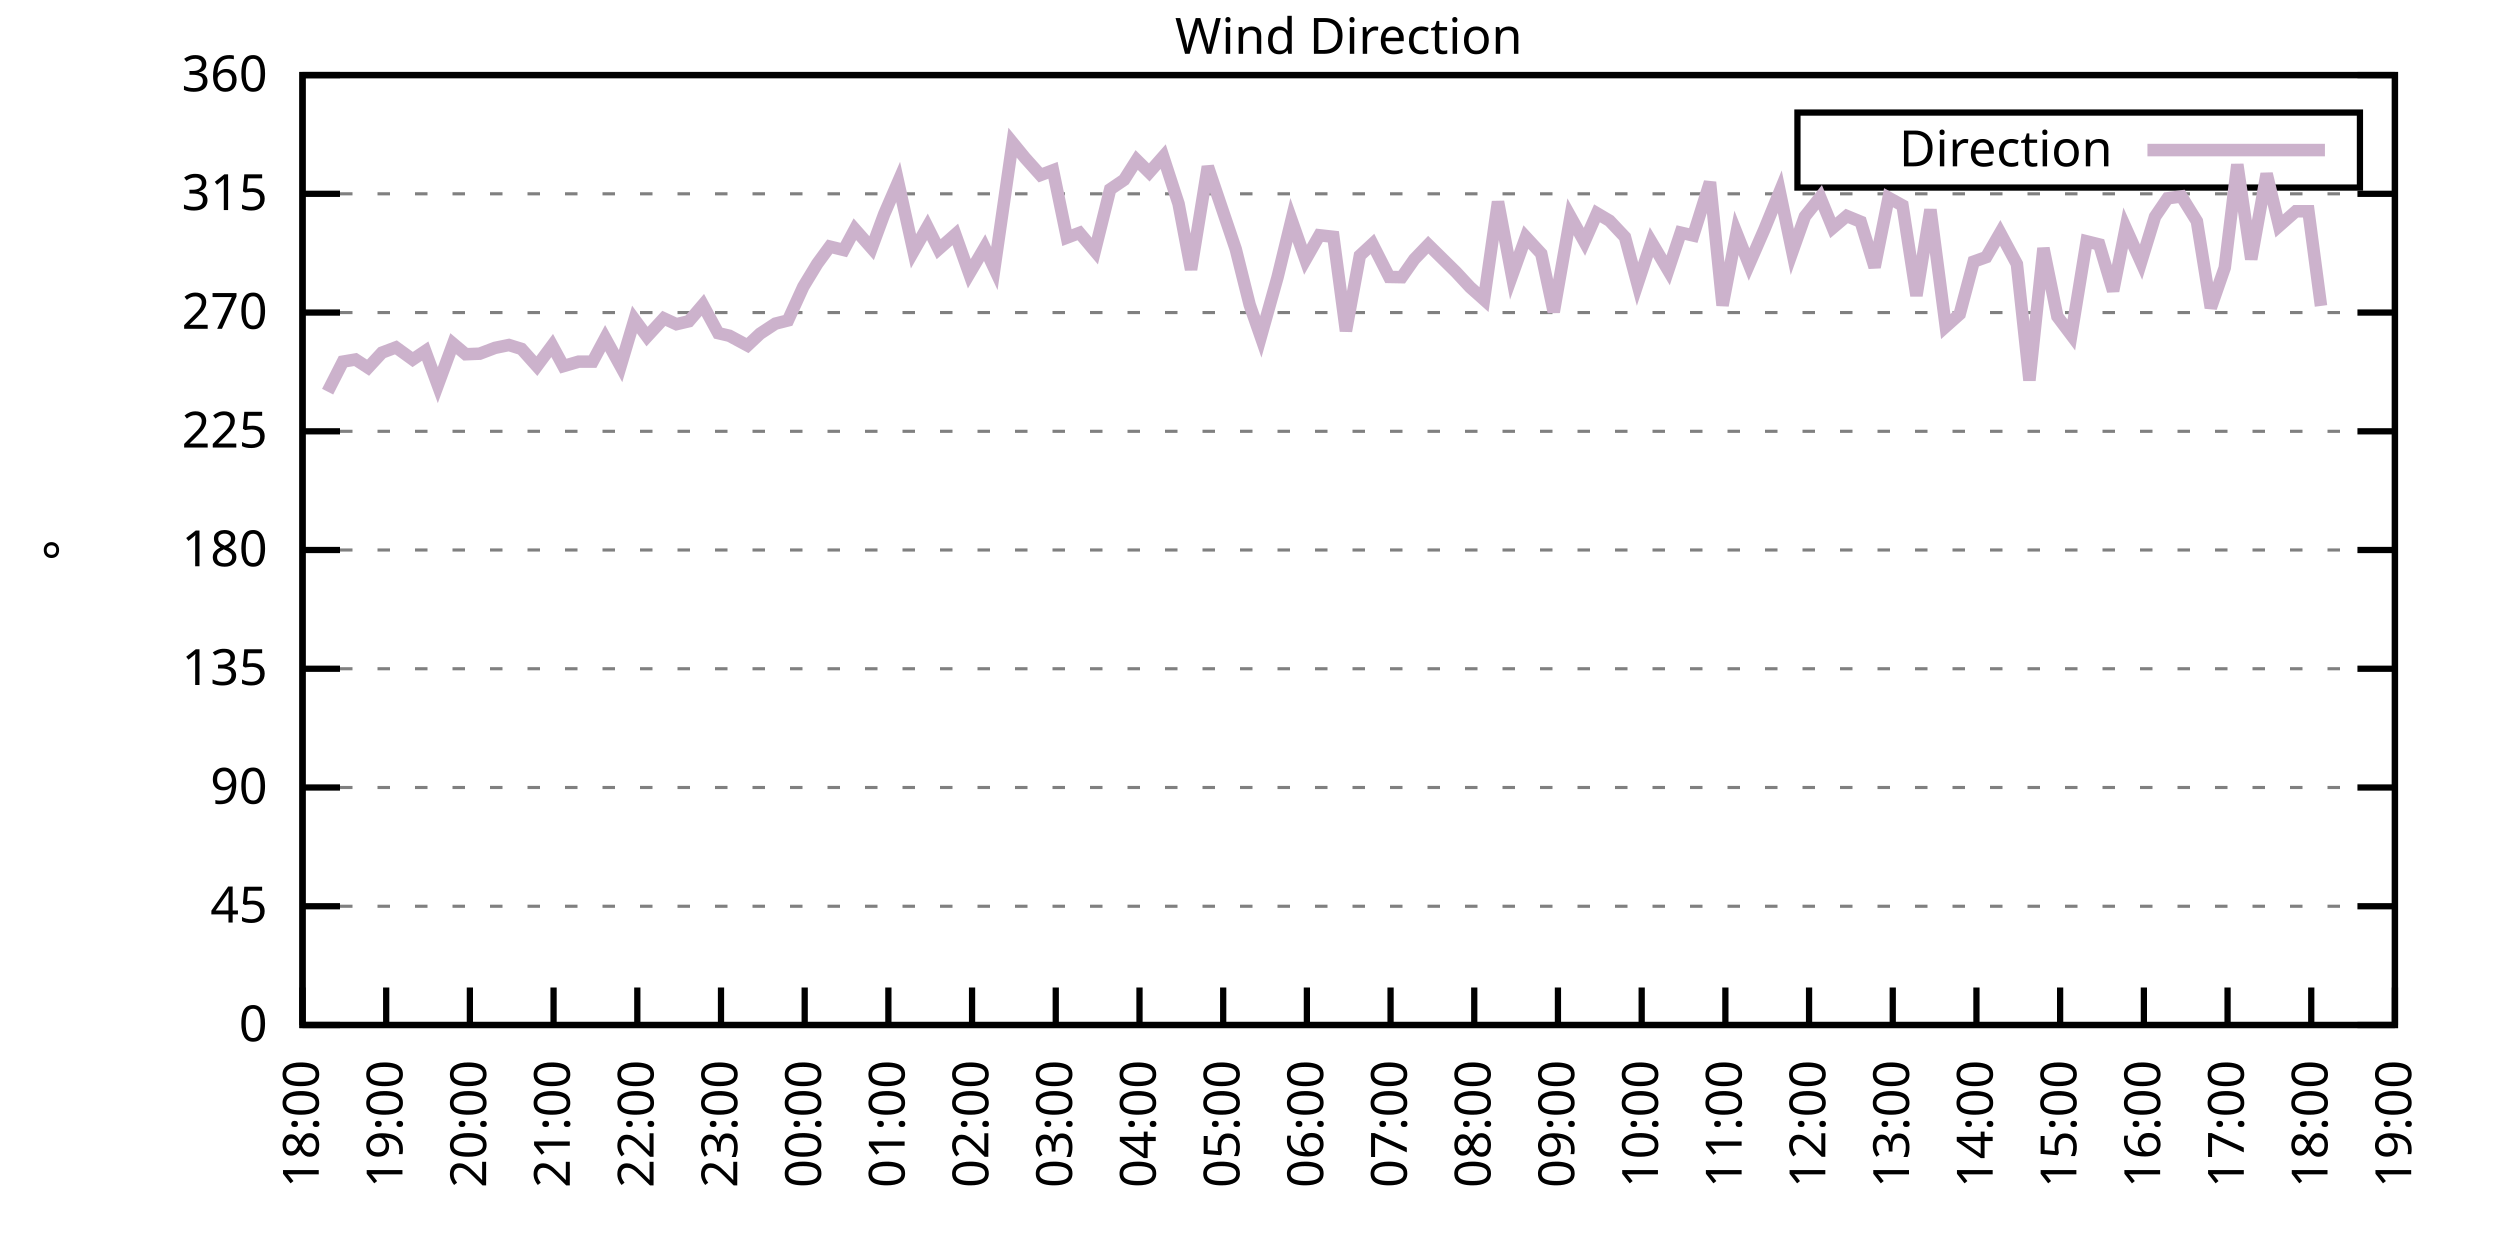
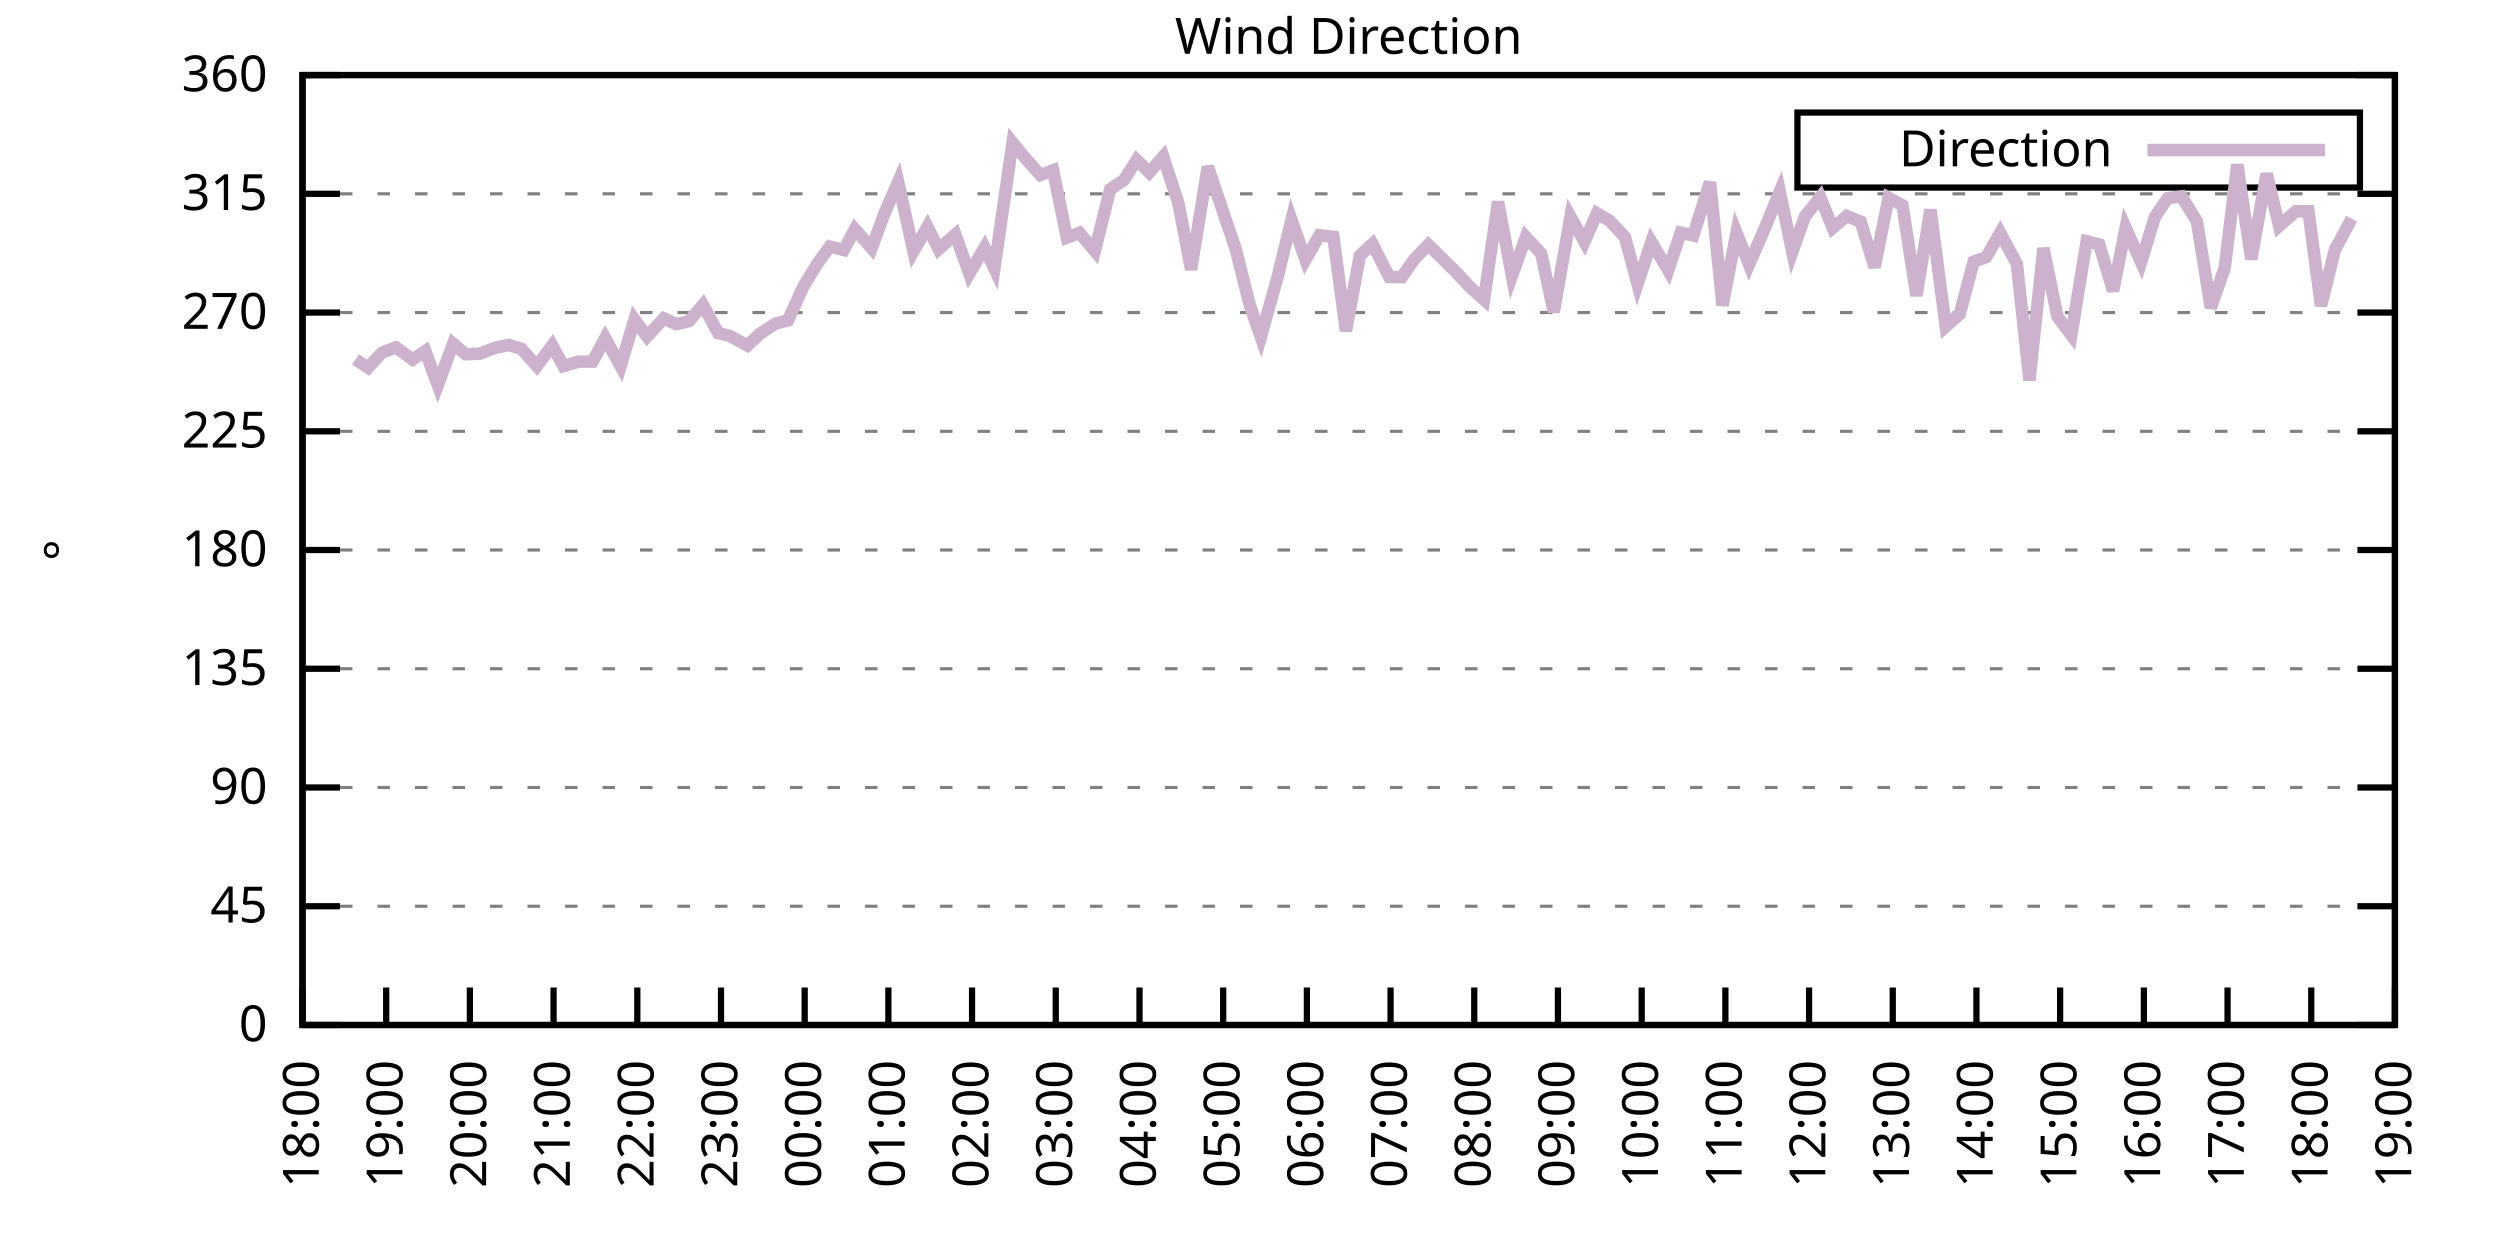
<svg xmlns="http://www.w3.org/2000/svg" xmlns:xlink="http://www.w3.org/1999/xlink" width="400" height="200" viewBox="0 0 400 200">
  <g id="gnuplot_canvas">
    <rect x="0" y="0" width="400" height="200" fill="none" />
    <defs>
      <circle id="gpDot" r="0.5" stroke-width="0.5" stroke="currentColor" />
      <path id="gpPt0" stroke-width="0.333" stroke="currentColor" d="M-1,0 h2 M0,-1 v2" />
      <path id="gpPt1" stroke-width="0.333" stroke="currentColor" d="M-1,-1 L1,1 M1,-1 L-1,1" />
      <path id="gpPt2" stroke-width="0.333" stroke="currentColor" d="M-1,0 L1,0 M0,-1 L0,1 M-1,-1 L1,1 M-1,1 L1,-1" />
      <rect id="gpPt3" stroke-width="0.333" stroke="currentColor" x="-1" y="-1" width="2" height="2" />
      <rect id="gpPt4" stroke-width="0.333" stroke="currentColor" fill="currentColor" x="-1" y="-1" width="2" height="2" />
      <circle id="gpPt5" stroke-width="0.333" stroke="currentColor" cx="0" cy="0" r="1" />
      <use xlink:href="#gpPt5" id="gpPt6" fill="currentColor" stroke="none" />
      <path id="gpPt7" stroke-width="0.333" stroke="currentColor" d="M0,-1.33 L-1.33,0.67 L1.33,0.67 z" />
      <use xlink:href="#gpPt7" id="gpPt8" fill="currentColor" stroke="none" />
      <use xlink:href="#gpPt7" id="gpPt9" stroke="currentColor" transform="rotate(180)" />
      <use xlink:href="#gpPt9" id="gpPt10" fill="currentColor" stroke="none" />
      <use xlink:href="#gpPt3" id="gpPt11" stroke="currentColor" transform="rotate(45)" />
      <use xlink:href="#gpPt11" id="gpPt12" fill="currentColor" stroke="none" />
      <path id="gpPt13" stroke-width="0.333" stroke="currentColor" d="M0,1.330 L1.265,0.411 L0.782,-1.067 L-0.782,-1.076 L-1.265,0.411 z" />
      <use xlink:href="#gpPt13" id="gpPt14" fill="currentColor" stroke="none" />
      <filter id="textbox" filterUnits="objectBoundingBox" x="0" y="0" height="1" width="1">
        <feFlood flood-color="white" flood-opacity="1" result="bgnd" />
        <feComposite in="SourceGraphic" in2="bgnd" operator="atop" />
      </filter>
      <filter id="greybox" filterUnits="objectBoundingBox" x="0" y="0" height="1" width="1">
        <feFlood flood-color="lightgrey" flood-opacity="1" result="grey" />
        <feComposite in="SourceGraphic" in2="grey" operator="atop" />
      </filter>
    </defs>
    <g fill="none" color="white" stroke="currentColor" stroke-width="1.00" stroke-linecap="butt" stroke-linejoin="miter">
</g>
    <g fill="none" color="black" stroke="currentColor" stroke-width="1.00" stroke-linecap="butt" stroke-linejoin="miter">
      <g stroke="none" shape-rendering="crispEdges">
        <polygon fill="rgb(255, 255, 255)" points="48.40,164.00 383.18,164.00 383.18,12.02 48.40,12.02 " />
      </g>
    </g>
    <g fill="none" color="black" stroke="currentColor" stroke-width="1.00" stroke-linecap="butt" stroke-linejoin="miter">
</g>
    <g fill="none" color="black" stroke="black" stroke-width="0.50" stroke-linecap="butt" stroke-linejoin="miter">
</g>
    <g fill="none" color="gray" stroke="currentColor" stroke-width="0.50" stroke-linecap="butt" stroke-linejoin="miter">
      <path stroke="gray" stroke-dasharray="2,4" class="gridline" d="M48.40,164.00 L383.19,164.00  " />
    </g>
    <g fill="none" color="gray" stroke="gray" stroke-width="1.00" stroke-linecap="butt" stroke-linejoin="miter">
</g>
    <g fill="none" color="black" stroke="currentColor" stroke-width="1.00" stroke-linecap="butt" stroke-linejoin="miter">
      <path stroke="black" d="M48.40,164.00 L54.40,164.00 M383.19,164.00 L377.19,164.00  " />
      <g transform="translate(42.80,166.60)" stroke="none" fill="black" font-family="Sans" font-size="8.00" text-anchor="end">
        <text>
          <tspan font-family="Sans"> 0</tspan>
        </text>
      </g>
    </g>
    <g fill="none" color="black" stroke="currentColor" stroke-width="1.00" stroke-linecap="butt" stroke-linejoin="miter">
</g>
    <g fill="none" color="black" stroke="black" stroke-width="0.50" stroke-linecap="butt" stroke-linejoin="miter">
</g>
    <g fill="none" color="gray" stroke="currentColor" stroke-width="0.50" stroke-linecap="butt" stroke-linejoin="miter">
      <path stroke="gray" stroke-dasharray="2,4" class="gridline" d="M48.40,145.00 L383.19,145.00  " />
    </g>
    <g fill="none" color="gray" stroke="gray" stroke-width="1.00" stroke-linecap="butt" stroke-linejoin="miter">
</g>
    <g fill="none" color="black" stroke="currentColor" stroke-width="1.00" stroke-linecap="butt" stroke-linejoin="miter">
      <path stroke="black" d="M48.40,145.00 L54.40,145.00 M383.19,145.00 L377.19,145.00  " />
      <g transform="translate(42.80,147.60)" stroke="none" fill="black" font-family="Sans" font-size="8.00" text-anchor="end">
        <text>
          <tspan font-family="Sans"> 45</tspan>
        </text>
      </g>
    </g>
    <g fill="none" color="black" stroke="currentColor" stroke-width="1.00" stroke-linecap="butt" stroke-linejoin="miter">
</g>
    <g fill="none" color="black" stroke="black" stroke-width="0.50" stroke-linecap="butt" stroke-linejoin="miter">
</g>
    <g fill="none" color="gray" stroke="currentColor" stroke-width="0.50" stroke-linecap="butt" stroke-linejoin="miter">
      <path stroke="gray" stroke-dasharray="2,4" class="gridline" d="M48.40,126.00 L383.19,126.00  " />
    </g>
    <g fill="none" color="gray" stroke="gray" stroke-width="1.00" stroke-linecap="butt" stroke-linejoin="miter">
</g>
    <g fill="none" color="black" stroke="currentColor" stroke-width="1.00" stroke-linecap="butt" stroke-linejoin="miter">
      <path stroke="black" d="M48.40,126.00 L54.40,126.00 M383.19,126.00 L377.19,126.00  " />
      <g transform="translate(42.80,128.60)" stroke="none" fill="black" font-family="Sans" font-size="8.00" text-anchor="end">
        <text>
          <tspan font-family="Sans"> 90</tspan>
        </text>
      </g>
    </g>
    <g fill="none" color="black" stroke="currentColor" stroke-width="1.00" stroke-linecap="butt" stroke-linejoin="miter">
</g>
    <g fill="none" color="black" stroke="black" stroke-width="0.50" stroke-linecap="butt" stroke-linejoin="miter">
</g>
    <g fill="none" color="gray" stroke="currentColor" stroke-width="0.50" stroke-linecap="butt" stroke-linejoin="miter">
      <path stroke="gray" stroke-dasharray="2,4" class="gridline" d="M48.40,107.00 L383.19,107.00  " />
    </g>
    <g fill="none" color="gray" stroke="gray" stroke-width="1.00" stroke-linecap="butt" stroke-linejoin="miter">
</g>
    <g fill="none" color="black" stroke="currentColor" stroke-width="1.00" stroke-linecap="butt" stroke-linejoin="miter">
      <path stroke="black" d="M48.40,107.00 L54.40,107.00 M383.19,107.00 L377.19,107.00  " />
      <g transform="translate(42.80,109.60)" stroke="none" fill="black" font-family="Sans" font-size="8.00" text-anchor="end">
        <text>
          <tspan font-family="Sans"> 135</tspan>
        </text>
      </g>
    </g>
    <g fill="none" color="black" stroke="currentColor" stroke-width="1.00" stroke-linecap="butt" stroke-linejoin="miter">
</g>
    <g fill="none" color="black" stroke="black" stroke-width="0.50" stroke-linecap="butt" stroke-linejoin="miter">
</g>
    <g fill="none" color="gray" stroke="currentColor" stroke-width="0.50" stroke-linecap="butt" stroke-linejoin="miter">
      <path stroke="gray" stroke-dasharray="2,4" class="gridline" d="M48.40,88.00 L383.19,88.00  " />
    </g>
    <g fill="none" color="gray" stroke="gray" stroke-width="1.00" stroke-linecap="butt" stroke-linejoin="miter">
</g>
    <g fill="none" color="black" stroke="currentColor" stroke-width="1.00" stroke-linecap="butt" stroke-linejoin="miter">
      <path stroke="black" d="M48.40,88.00 L54.40,88.00 M383.19,88.00 L377.19,88.00  " />
      <g transform="translate(42.80,90.60)" stroke="none" fill="black" font-family="Sans" font-size="8.00" text-anchor="end">
        <text>
          <tspan font-family="Sans"> 180</tspan>
        </text>
      </g>
    </g>
    <g fill="none" color="black" stroke="currentColor" stroke-width="1.00" stroke-linecap="butt" stroke-linejoin="miter">
</g>
    <g fill="none" color="black" stroke="black" stroke-width="0.50" stroke-linecap="butt" stroke-linejoin="miter">
</g>
    <g fill="none" color="gray" stroke="currentColor" stroke-width="0.50" stroke-linecap="butt" stroke-linejoin="miter">
      <path stroke="gray" stroke-dasharray="2,4" class="gridline" d="M48.40,69.01 L383.19,69.01  " />
    </g>
    <g fill="none" color="gray" stroke="gray" stroke-width="1.00" stroke-linecap="butt" stroke-linejoin="miter">
</g>
    <g fill="none" color="black" stroke="currentColor" stroke-width="1.00" stroke-linecap="butt" stroke-linejoin="miter">
      <path stroke="black" d="M48.40,69.01 L54.40,69.01 M383.19,69.01 L377.19,69.01  " />
      <g transform="translate(42.80,71.61)" stroke="none" fill="black" font-family="Sans" font-size="8.00" text-anchor="end">
        <text>
          <tspan font-family="Sans"> 225</tspan>
        </text>
      </g>
    </g>
    <g fill="none" color="black" stroke="currentColor" stroke-width="1.00" stroke-linecap="butt" stroke-linejoin="miter">
</g>
    <g fill="none" color="black" stroke="black" stroke-width="0.50" stroke-linecap="butt" stroke-linejoin="miter">
</g>
    <g fill="none" color="gray" stroke="currentColor" stroke-width="0.50" stroke-linecap="butt" stroke-linejoin="miter">
      <path stroke="gray" stroke-dasharray="2,4" class="gridline" d="M48.40,50.01 L383.19,50.01  " />
    </g>
    <g fill="none" color="gray" stroke="gray" stroke-width="1.00" stroke-linecap="butt" stroke-linejoin="miter">
</g>
    <g fill="none" color="black" stroke="currentColor" stroke-width="1.00" stroke-linecap="butt" stroke-linejoin="miter">
      <path stroke="black" d="M48.40,50.01 L54.40,50.01 M383.19,50.01 L377.19,50.01  " />
      <g transform="translate(42.80,52.61)" stroke="none" fill="black" font-family="Sans" font-size="8.00" text-anchor="end">
        <text>
          <tspan font-family="Sans"> 270</tspan>
        </text>
      </g>
    </g>
    <g fill="none" color="black" stroke="currentColor" stroke-width="1.00" stroke-linecap="butt" stroke-linejoin="miter">
</g>
    <g fill="none" color="black" stroke="black" stroke-width="0.50" stroke-linecap="butt" stroke-linejoin="miter">
</g>
    <g fill="none" color="gray" stroke="currentColor" stroke-width="0.50" stroke-linecap="butt" stroke-linejoin="miter">
      <path stroke="gray" stroke-dasharray="2,4" class="gridline" d="M48.40,31.01 L383.19,31.01  " />
    </g>
    <g fill="none" color="gray" stroke="gray" stroke-width="1.00" stroke-linecap="butt" stroke-linejoin="miter">
</g>
    <g fill="none" color="black" stroke="currentColor" stroke-width="1.00" stroke-linecap="butt" stroke-linejoin="miter">
      <path stroke="black" d="M48.40,31.01 L54.40,31.01 M383.19,31.01 L377.19,31.01  " />
      <g transform="translate(42.80,33.61)" stroke="none" fill="black" font-family="Sans" font-size="8.00" text-anchor="end">
        <text>
          <tspan font-family="Sans"> 315</tspan>
        </text>
      </g>
    </g>
    <g fill="none" color="black" stroke="currentColor" stroke-width="1.00" stroke-linecap="butt" stroke-linejoin="miter">
</g>
    <g fill="none" color="black" stroke="black" stroke-width="0.50" stroke-linecap="butt" stroke-linejoin="miter">
</g>
    <g fill="none" color="gray" stroke="currentColor" stroke-width="0.50" stroke-linecap="butt" stroke-linejoin="miter">
      <path stroke="gray" stroke-dasharray="2,4" class="gridline" d="M48.40,12.01 L383.19,12.01  " />
    </g>
    <g fill="none" color="gray" stroke="gray" stroke-width="1.00" stroke-linecap="butt" stroke-linejoin="miter">
</g>
    <g fill="none" color="black" stroke="currentColor" stroke-width="1.00" stroke-linecap="butt" stroke-linejoin="miter">
      <path stroke="black" d="M48.40,12.01 L54.40,12.01 M383.19,12.01 L377.19,12.01  " />
      <g transform="translate(42.80,14.61)" stroke="none" fill="black" font-family="Sans" font-size="8.00" text-anchor="end">
        <text>
          <tspan font-family="Sans"> 360</tspan>
        </text>
      </g>
    </g>
    <g fill="none" color="black" stroke="currentColor" stroke-width="1.00" stroke-linecap="butt" stroke-linejoin="miter">
      <path stroke="black" d="M48.40,164.00 L48.40,158.00  " />
      <g transform="translate(51.00,169.60) rotate(270.00)" stroke="none" fill="black" font-family="Sans" font-size="8.00" text-anchor="end">
        <text>
          <tspan font-family="Sans">18:00</tspan>
        </text>
      </g>
    </g>
    <g fill="none" color="black" stroke="currentColor" stroke-width="1.00" stroke-linecap="butt" stroke-linejoin="miter">
      <path stroke="black" d="M61.79,164.00 L61.79,158.00  " />
      <g transform="translate(64.39,169.60) rotate(270.00)" stroke="none" fill="black" font-family="Sans" font-size="8.00" text-anchor="end">
        <text>
          <tspan font-family="Sans">19:00</tspan>
        </text>
      </g>
    </g>
    <g fill="none" color="black" stroke="currentColor" stroke-width="1.00" stroke-linecap="butt" stroke-linejoin="miter">
      <path stroke="black" d="M75.18,164.00 L75.18,158.00  " />
      <g transform="translate(77.78,169.60) rotate(270.00)" stroke="none" fill="black" font-family="Sans" font-size="8.00" text-anchor="end">
        <text>
          <tspan font-family="Sans">20:00</tspan>
        </text>
      </g>
    </g>
    <g fill="none" color="black" stroke="currentColor" stroke-width="1.00" stroke-linecap="butt" stroke-linejoin="miter">
      <path stroke="black" d="M88.57,164.00 L88.57,158.00  " />
      <g transform="translate(91.17,169.60) rotate(270.00)" stroke="none" fill="black" font-family="Sans" font-size="8.00" text-anchor="end">
        <text>
          <tspan font-family="Sans">21:00</tspan>
        </text>
      </g>
    </g>
    <g fill="none" color="black" stroke="currentColor" stroke-width="1.00" stroke-linecap="butt" stroke-linejoin="miter">
      <path stroke="black" d="M101.97,164.00 L101.97,158.00  " />
      <g transform="translate(104.57,169.60) rotate(270.00)" stroke="none" fill="black" font-family="Sans" font-size="8.00" text-anchor="end">
        <text>
          <tspan font-family="Sans">22:00</tspan>
        </text>
      </g>
    </g>
    <g fill="none" color="black" stroke="currentColor" stroke-width="1.00" stroke-linecap="butt" stroke-linejoin="miter">
      <path stroke="black" d="M115.36,164.00 L115.36,158.00  " />
      <g transform="translate(117.96,169.60) rotate(270.00)" stroke="none" fill="black" font-family="Sans" font-size="8.00" text-anchor="end">
        <text>
          <tspan font-family="Sans">23:00</tspan>
        </text>
      </g>
    </g>
    <g fill="none" color="black" stroke="currentColor" stroke-width="1.00" stroke-linecap="butt" stroke-linejoin="miter">
      <path stroke="black" d="M128.75,164.00 L128.75,158.00  " />
      <g transform="translate(131.35,169.60) rotate(270.00)" stroke="none" fill="black" font-family="Sans" font-size="8.00" text-anchor="end">
        <text>
          <tspan font-family="Sans">00:00</tspan>
        </text>
      </g>
    </g>
    <g fill="none" color="black" stroke="currentColor" stroke-width="1.00" stroke-linecap="butt" stroke-linejoin="miter">
      <path stroke="black" d="M142.14,164.00 L142.14,158.00  " />
      <g transform="translate(144.74,169.60) rotate(270.00)" stroke="none" fill="black" font-family="Sans" font-size="8.00" text-anchor="end">
        <text>
          <tspan font-family="Sans">01:00</tspan>
        </text>
      </g>
    </g>
    <g fill="none" color="black" stroke="currentColor" stroke-width="1.00" stroke-linecap="butt" stroke-linejoin="miter">
      <path stroke="black" d="M155.53,164.00 L155.53,158.00  " />
      <g transform="translate(158.13,169.60) rotate(270.00)" stroke="none" fill="black" font-family="Sans" font-size="8.00" text-anchor="end">
        <text>
          <tspan font-family="Sans">02:00</tspan>
        </text>
      </g>
    </g>
    <g fill="none" color="black" stroke="currentColor" stroke-width="1.00" stroke-linecap="butt" stroke-linejoin="miter">
      <path stroke="black" d="M168.92,164.00 L168.92,158.00  " />
      <g transform="translate(171.52,169.60) rotate(270.00)" stroke="none" fill="black" font-family="Sans" font-size="8.00" text-anchor="end">
        <text>
          <tspan font-family="Sans">03:00</tspan>
        </text>
      </g>
    </g>
    <g fill="none" color="black" stroke="currentColor" stroke-width="1.00" stroke-linecap="butt" stroke-linejoin="miter">
      <path stroke="black" d="M182.32,164.00 L182.32,158.00  " />
      <g transform="translate(184.92,169.60) rotate(270.00)" stroke="none" fill="black" font-family="Sans" font-size="8.00" text-anchor="end">
        <text>
          <tspan font-family="Sans">04:00</tspan>
        </text>
      </g>
    </g>
    <g fill="none" color="black" stroke="currentColor" stroke-width="1.00" stroke-linecap="butt" stroke-linejoin="miter">
      <path stroke="black" d="M195.71,164.00 L195.71,158.00  " />
      <g transform="translate(198.31,169.60) rotate(270.00)" stroke="none" fill="black" font-family="Sans" font-size="8.00" text-anchor="end">
        <text>
          <tspan font-family="Sans">05:00</tspan>
        </text>
      </g>
    </g>
    <g fill="none" color="black" stroke="currentColor" stroke-width="1.00" stroke-linecap="butt" stroke-linejoin="miter">
      <path stroke="black" d="M209.10,164.00 L209.10,158.00  " />
      <g transform="translate(211.70,169.60) rotate(270.00)" stroke="none" fill="black" font-family="Sans" font-size="8.00" text-anchor="end">
        <text>
          <tspan font-family="Sans">06:00</tspan>
        </text>
      </g>
    </g>
    <g fill="none" color="black" stroke="currentColor" stroke-width="1.00" stroke-linecap="butt" stroke-linejoin="miter">
      <path stroke="black" d="M222.49,164.00 L222.49,158.00  " />
      <g transform="translate(225.09,169.60) rotate(270.00)" stroke="none" fill="black" font-family="Sans" font-size="8.00" text-anchor="end">
        <text>
          <tspan font-family="Sans">07:00</tspan>
        </text>
      </g>
    </g>
    <g fill="none" color="black" stroke="currentColor" stroke-width="1.00" stroke-linecap="butt" stroke-linejoin="miter">
      <path stroke="black" d="M235.88,164.00 L235.88,158.00  " />
      <g transform="translate(238.48,169.60) rotate(270.00)" stroke="none" fill="black" font-family="Sans" font-size="8.00" text-anchor="end">
        <text>
          <tspan font-family="Sans">08:00</tspan>
        </text>
      </g>
    </g>
    <g fill="none" color="black" stroke="currentColor" stroke-width="1.00" stroke-linecap="butt" stroke-linejoin="miter">
      <path stroke="black" d="M249.27,164.00 L249.27,158.00  " />
      <g transform="translate(251.87,169.60) rotate(270.00)" stroke="none" fill="black" font-family="Sans" font-size="8.00" text-anchor="end">
        <text>
          <tspan font-family="Sans">09:00</tspan>
        </text>
      </g>
    </g>
    <g fill="none" color="black" stroke="currentColor" stroke-width="1.00" stroke-linecap="butt" stroke-linejoin="miter">
      <path stroke="black" d="M262.67,164.00 L262.67,158.00  " />
      <g transform="translate(265.27,169.60) rotate(270.00)" stroke="none" fill="black" font-family="Sans" font-size="8.00" text-anchor="end">
        <text>
          <tspan font-family="Sans">10:00</tspan>
        </text>
      </g>
    </g>
    <g fill="none" color="black" stroke="currentColor" stroke-width="1.00" stroke-linecap="butt" stroke-linejoin="miter">
      <path stroke="black" d="M276.06,164.00 L276.06,158.00  " />
      <g transform="translate(278.66,169.60) rotate(270.00)" stroke="none" fill="black" font-family="Sans" font-size="8.00" text-anchor="end">
        <text>
          <tspan font-family="Sans">11:00</tspan>
        </text>
      </g>
    </g>
    <g fill="none" color="black" stroke="currentColor" stroke-width="1.00" stroke-linecap="butt" stroke-linejoin="miter">
      <path stroke="black" d="M289.45,164.00 L289.45,158.00  " />
      <g transform="translate(292.05,169.60) rotate(270.00)" stroke="none" fill="black" font-family="Sans" font-size="8.00" text-anchor="end">
        <text>
          <tspan font-family="Sans">12:00</tspan>
        </text>
      </g>
    </g>
    <g fill="none" color="black" stroke="currentColor" stroke-width="1.00" stroke-linecap="butt" stroke-linejoin="miter">
      <path stroke="black" d="M302.84,164.00 L302.84,158.00  " />
      <g transform="translate(305.44,169.60) rotate(270.00)" stroke="none" fill="black" font-family="Sans" font-size="8.00" text-anchor="end">
        <text>
          <tspan font-family="Sans">13:00</tspan>
        </text>
      </g>
    </g>
    <g fill="none" color="black" stroke="currentColor" stroke-width="1.00" stroke-linecap="butt" stroke-linejoin="miter">
      <path stroke="black" d="M316.23,164.00 L316.23,158.00  " />
      <g transform="translate(318.83,169.60) rotate(270.00)" stroke="none" fill="black" font-family="Sans" font-size="8.00" text-anchor="end">
        <text>
          <tspan font-family="Sans">14:00</tspan>
        </text>
      </g>
    </g>
    <g fill="none" color="black" stroke="currentColor" stroke-width="1.00" stroke-linecap="butt" stroke-linejoin="miter">
      <path stroke="black" d="M329.62,164.00 L329.62,158.00  " />
      <g transform="translate(332.22,169.60) rotate(270.00)" stroke="none" fill="black" font-family="Sans" font-size="8.00" text-anchor="end">
        <text>
          <tspan font-family="Sans">15:00</tspan>
        </text>
      </g>
    </g>
    <g fill="none" color="black" stroke="currentColor" stroke-width="1.00" stroke-linecap="butt" stroke-linejoin="miter">
      <path stroke="black" d="M343.02,164.00 L343.02,158.00  " />
      <g transform="translate(345.62,169.60) rotate(270.00)" stroke="none" fill="black" font-family="Sans" font-size="8.00" text-anchor="end">
        <text>
          <tspan font-family="Sans">16:00</tspan>
        </text>
      </g>
    </g>
    <g fill="none" color="black" stroke="currentColor" stroke-width="1.00" stroke-linecap="butt" stroke-linejoin="miter">
      <path stroke="black" d="M356.41,164.00 L356.41,158.00  " />
      <g transform="translate(359.01,169.60) rotate(270.00)" stroke="none" fill="black" font-family="Sans" font-size="8.00" text-anchor="end">
        <text>
          <tspan font-family="Sans">17:00</tspan>
        </text>
      </g>
    </g>
    <g fill="none" color="black" stroke="currentColor" stroke-width="1.00" stroke-linecap="butt" stroke-linejoin="miter">
      <path stroke="black" d="M369.80,164.00 L369.80,158.00  " />
      <g transform="translate(372.40,169.60) rotate(270.00)" stroke="none" fill="black" font-family="Sans" font-size="8.00" text-anchor="end">
        <text>
          <tspan font-family="Sans">18:00</tspan>
        </text>
      </g>
    </g>
    <g fill="none" color="black" stroke="currentColor" stroke-width="1.00" stroke-linecap="butt" stroke-linejoin="miter">
      <path stroke="black" d="M383.19,164.00 L383.19,158.00  " />
      <g transform="translate(385.79,169.60) rotate(270.00)" stroke="none" fill="black" font-family="Sans" font-size="8.00" text-anchor="end">
        <text>
          <tspan font-family="Sans">19:00</tspan>
        </text>
      </g>
    </g>
    <g fill="none" color="black" stroke="currentColor" stroke-width="1.00" stroke-linecap="butt" stroke-linejoin="miter">
</g>
    <g fill="none" color="black" stroke="currentColor" stroke-width="1.00" stroke-linecap="butt" stroke-linejoin="miter">
      <path stroke="black" d="M48.40,12.01 L48.40,164.00 L383.19,164.00 L383.19,12.01 L48.40,12.01 Z  " />
    </g>
    <g fill="none" color="black" stroke="currentColor" stroke-width="1.00" stroke-linecap="butt" stroke-linejoin="miter">
</g>
    <g fill="none" color="black" stroke="currentColor" stroke-width="1.00" stroke-linecap="butt" stroke-linejoin="miter">
      <path stroke="black" d="M287.59,30.01 L287.59,18.01 L377.59,18.01 L377.59,30.01 L287.59,30.01 Z  " />
    </g>
    <g id="Wind_direction_plot_1">
      <g fill="none" color="white" stroke="black" stroke-width="2.00" stroke-linecap="butt" stroke-linejoin="miter">
</g>
      <g fill="none" color="black" stroke="currentColor" stroke-width="2.00" stroke-linecap="butt" stroke-linejoin="miter">
        <g transform="translate(337.99,26.61)" stroke="none" fill="black" font-family="Sans" font-size="8.00" text-anchor="end">
          <text>
            <tspan font-family="Sans">Direction</tspan>
          </text>
        </g>
      </g>
      <g fill="none" color="black" stroke="currentColor" stroke-width="2.00" stroke-linecap="butt" stroke-linejoin="miter">
-         <path stroke="rgb(204, 178, 204)" d="M343.59,24.01 L371.99,24.01 M52.42,62.67 L54.87,57.86 L56.88,57.52 L58.89,58.83 L61.12,56.42 L63.35,55.58   L66.03,57.52 L68.04,56.17 L70.05,61.62 L72.50,54.99 L74.51,56.68 L76.75,56.59 L79.20,55.66 L81.43,55.20   L83.44,55.83 L85.90,58.58 L88.35,55.28 L90.14,58.58 L92.59,57.86 L94.82,57.86 L96.83,54.10 L99.29,58.58   L101.52,51.11 L103.53,53.85 L106.21,50.94 L108.22,51.87 L110.22,51.40 L112.46,48.78 L114.91,53.30 L116.70,53.72   L119.60,55.28 L121.61,53.39 L124.06,51.78 L126.07,51.27 L128.53,45.87 L130.76,42.20 L132.77,39.45 L135.00,40.00   L136.78,36.67 L139.46,39.71 L141.47,34.26 L143.70,29.11 L146.16,40.21 L148.39,36.29 L150.18,39.87 L152.85,37.51   L155.09,43.80 L157.54,39.62 L159.10,42.96 L162.01,22.82 L164.01,25.27 L166.47,28.01 L168.48,27.25 L170.71,38.02   L172.72,37.26 L175.17,40.17 L177.63,30.29 L179.86,28.77 L181.87,25.60 L183.88,27.59 L186.11,25.06 L188.57,32.61   L190.57,43.13 L193.25,26.66 L197.72,39.87 L199.95,48.78 L201.73,53.89 L204.41,44.35 L206.64,35.19 L208.88,41.56   L211.11,37.64 L213.34,37.89 L215.35,52.96 L217.58,40.89 L219.59,39.03 L222.27,44.31 L224.28,44.35 L226.29,41.48   L228.52,39.16 L232.98,43.55 L235.21,45.95 L237.44,47.94 L239.68,32.28 L241.91,44.14 L244.14,37.93 L246.60,40.59   L248.60,49.92 L251.28,34.68 L253.51,38.69 L255.52,34.13 L257.53,35.32 L259.99,37.93 L262.00,45.45 L264.23,38.73   L266.91,43.25 L268.92,37.22 L270.92,37.68 L273.60,29.15 L275.61,48.87 L277.84,37.26 L279.85,42.32 L282.31,36.67   L284.76,30.67 L286.77,40.30 L288.78,34.64 L291.23,31.56 L293.24,36.46 L295.48,34.56 L297.71,35.48 L299.94,42.75   L302.17,31.64 L304.40,32.87 L306.63,47.31 L308.87,33.54 L311.32,52.25 L313.55,50.26 L315.79,41.86 L317.79,41.14   L320.03,37.26 L322.70,42.24 L324.71,60.86 L326.95,39.71 L329.18,50.64 L331.41,53.60 L333.86,38.61 L335.87,39.11   L338.10,46.55 L340.11,36.46 L342.57,41.94 L344.80,34.68 L346.81,31.73 L349.04,31.43 L351.50,35.40 L353.73,49.25   L355.96,42.83 L357.97,26.32 L360.20,41.48 L362.66,27.80 L364.66,36.16 L367.34,33.80 L369.35,33.80 L371.36,48.95    " />
+         <path stroke="rgb(204, 178, 204)" d="M343.59,24.01 L371.99,24.01 M56.88,57.52 L58.89,58.83 L61.12,56.42 L63.35,55.58 L66.03,57.52 L68.04,56.17   L70.05,61.62 L72.50,54.99 L74.51,56.68 L76.75,56.59 L79.20,55.66 L81.43,55.20 L83.44,55.83 L85.90,58.58   L88.35,55.28 L90.14,58.58 L92.59,57.86 L94.82,57.86 L96.83,54.10 L99.29,58.58 L101.52,51.11 L103.53,53.85   L106.21,50.94 L108.22,51.87 L110.22,51.40 L112.46,48.78 L114.91,53.30 L116.70,53.72 L119.60,55.28 L121.61,53.39   L124.06,51.78 L126.07,51.27 L128.53,45.87 L130.76,42.20 L132.77,39.45 L135.00,40.00 L136.78,36.67 L139.46,39.71   L141.47,34.26 L143.70,29.11 L146.16,40.21 L148.39,36.29 L150.18,39.87 L152.85,37.51 L155.09,43.80 L157.54,39.62   L159.10,42.96 L162.01,22.82 L164.01,25.27 L166.47,28.01 L168.48,27.25 L170.71,38.02 L172.72,37.26 L175.17,40.17   L177.63,30.29 L179.86,28.77 L181.87,25.60 L183.88,27.59 L186.11,25.06 L188.57,32.61 L190.57,43.13 L193.25,26.66   L197.72,39.87 L199.95,48.78 L201.73,53.89 L204.41,44.35 L206.64,35.19 L208.88,41.56 L211.11,37.64 L213.34,37.89   L215.35,52.96 L217.58,40.89 L219.59,39.03 L222.27,44.31 L224.28,44.35 L226.29,41.48 L228.52,39.16 L232.98,43.55   L235.21,45.95 L237.44,47.94 L239.68,32.28 L241.91,44.14 L244.14,37.93 L246.60,40.59 L248.60,49.92 L251.28,34.68   L253.51,38.69 L255.52,34.13 L257.53,35.32 L259.99,37.93 L262.00,45.45 L264.23,38.73 L266.91,43.25 L268.92,37.22   L270.92,37.68 L273.60,29.15 L275.61,48.87 L277.84,37.26 L279.85,42.32 L282.31,36.67 L284.76,30.67 L286.77,40.30   L288.78,34.64 L291.23,31.56 L293.24,36.46 L295.48,34.56 L297.71,35.48 L299.94,42.75 L302.17,31.64 L304.40,32.87   L306.63,47.31 L308.87,33.54 L311.32,52.25 L313.55,50.26 L315.79,41.86 L317.79,41.14 L320.03,37.26 L322.70,42.24   L324.71,60.86 L326.95,39.71 L329.18,50.64 L331.41,53.60 L333.86,38.61 L335.87,39.11 L338.10,46.55 L340.11,36.46   L342.57,41.94 L344.80,34.68 L346.81,31.73 L349.04,31.43 L351.50,35.40 L353.73,49.25 L355.96,42.83 L357.97,26.32   L360.20,41.48 L362.66,27.80 L364.66,36.16 L367.34,33.80 L369.35,33.80 L371.36,48.95 L373.59,39.96 L376.27,34.98    " />
      </g>
    </g>
    <g fill="none" color="black" stroke="currentColor" stroke-width="2.00" stroke-linecap="butt" stroke-linejoin="miter">
</g>
    <g fill="none" color="black" stroke="black" stroke-width="1.00" stroke-linecap="butt" stroke-linejoin="miter">
</g>
    <g fill="none" color="black" stroke="currentColor" stroke-width="1.00" stroke-linecap="butt" stroke-linejoin="miter">
      <path stroke="black" d="M48.40,12.01 L48.40,164.00 L383.19,164.00 L383.19,12.01 L48.40,12.01 Z  " />
      <g transform="translate(12.80,88.01) rotate(270.00)" stroke="none" fill="black" font-family="Sans" font-size="8.00" text-anchor="middle">
        <text>
          <tspan font-family="Sans">°</tspan>
        </text>
      </g>
    </g>
    <g fill="none" color="black" stroke="currentColor" stroke-width="1.00" stroke-linecap="butt" stroke-linejoin="miter">
</g>
    <g fill="none" color="black" stroke="currentColor" stroke-width="1.00" stroke-linecap="butt" stroke-linejoin="miter">
      <g transform="translate(215.79,8.61)" stroke="none" fill="black" font-family="Sans" font-size="8.00" text-anchor="middle">
        <text>
          <tspan font-family="Sans">Wind Direction</tspan>
        </text>
      </g>
    </g>
    <g fill="none" color="black" stroke="currentColor" stroke-width="1.00" stroke-linecap="butt" stroke-linejoin="miter">
</g>
  </g>
</svg>
